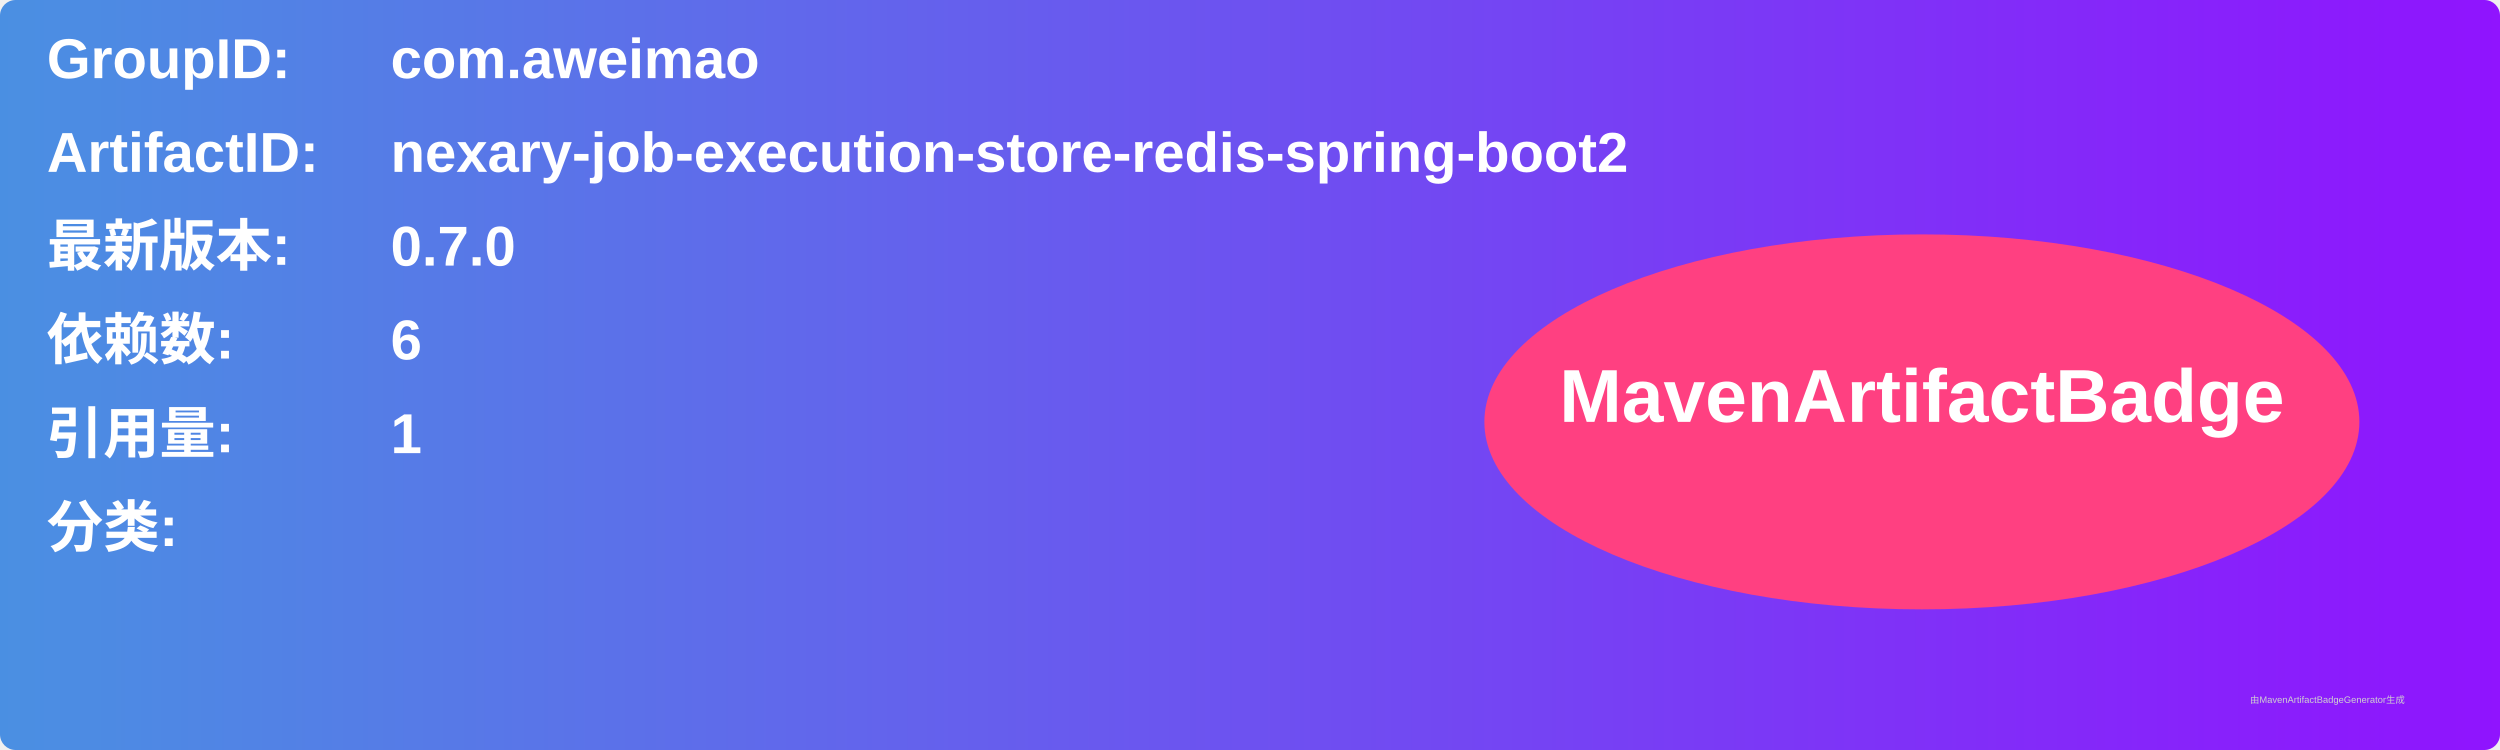
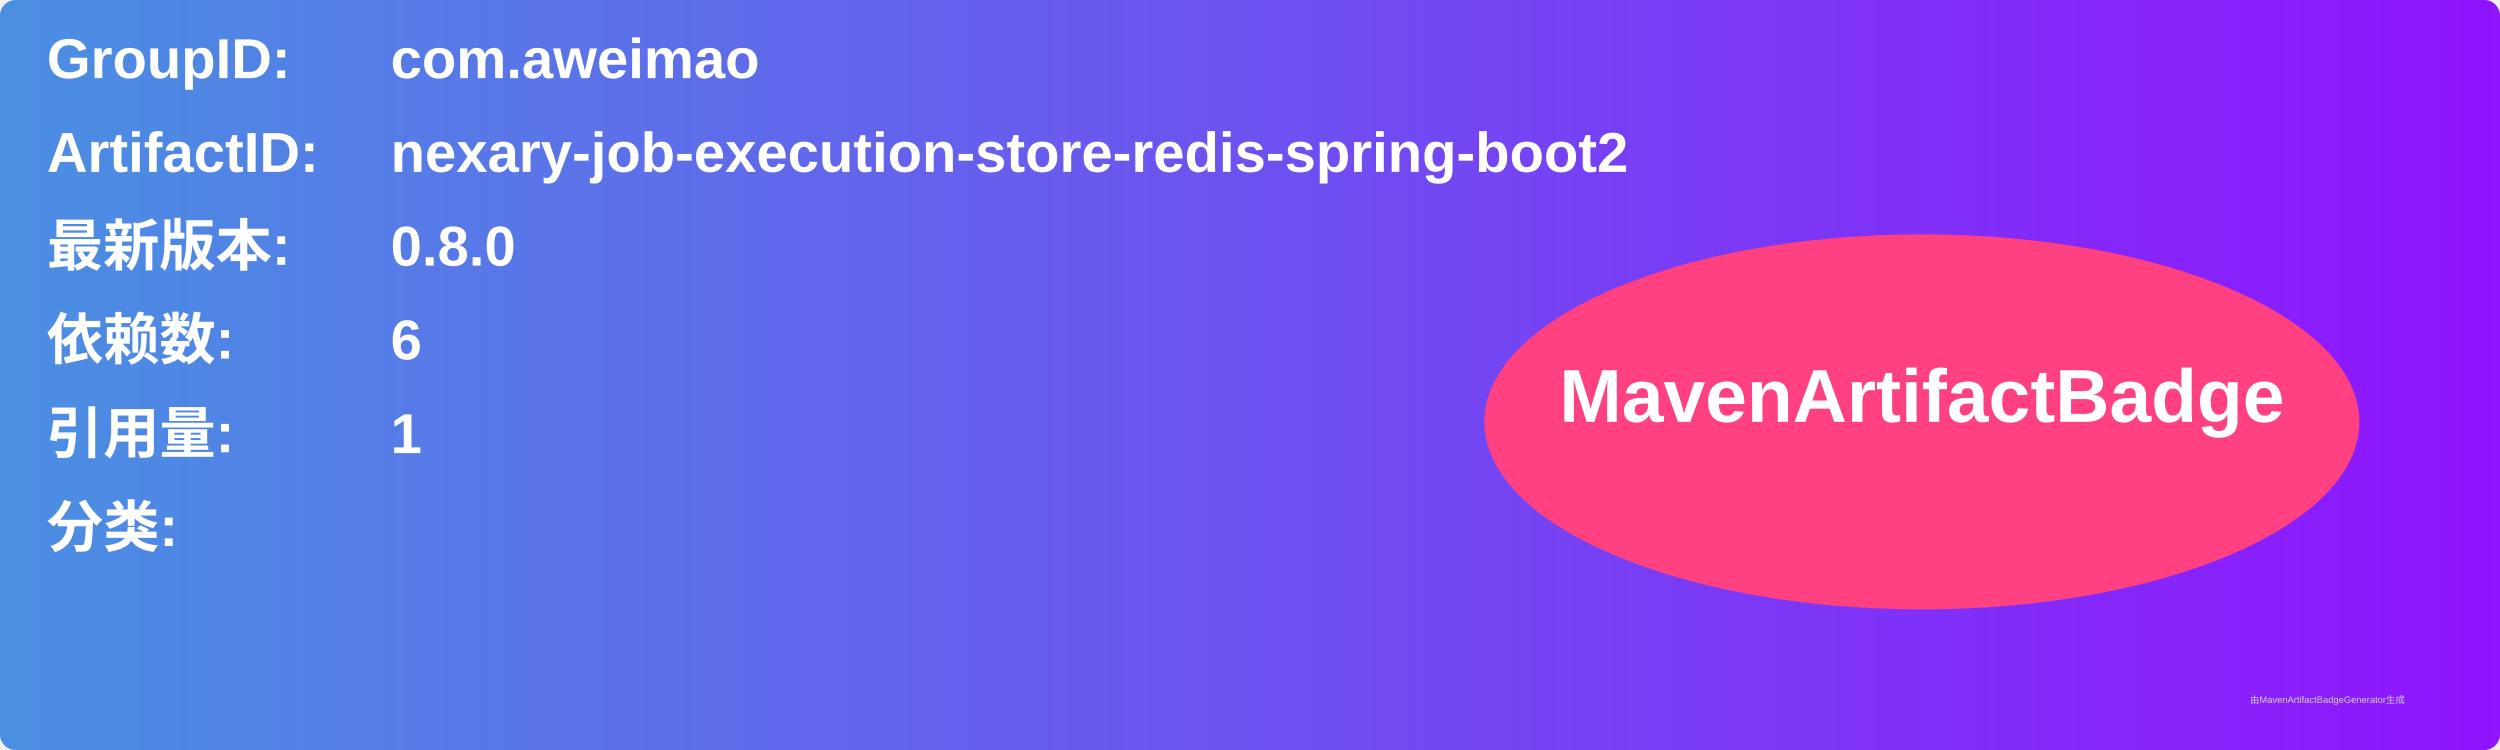
<svg xmlns="http://www.w3.org/2000/svg" width="800" height="240" viewBox="0 0 800 240">
  <linearGradient id="grad" x1="0%" y1="0%" x2="100%" y2="0%">
    <stop offset="0%" stop-color="#4a90e2" />
    <stop offset="100%" stop-color="#9013fe" />
  </linearGradient>
  <rect width="100%" height="100%" rx="5" ry="5" fill="url(#grad)" />
  <g transform="translate(15, 15)">
    <text x="0" y="10" font-family="Arial" font-size="18" fill="white" font-weight="bold" width="260">GroupID:</text>
    <text x="110" y="10" font-family="Arial" font-size="18" fill="white" font-weight="bold" width="460">com.aweimao</text>
    <text x="0" y="40" font-family="Arial" font-size="18" fill="white" font-weight="bold" width="260">ArtifactID:</text>
    <text x="110" y="40" font-family="Arial" font-size="18" fill="white" font-weight="bold" width="460">nexary-job-execution-store-redis-spring-boot2</text>
    <text x="0" y="70" font-family="Arial" font-size="18" fill="white" font-weight="bold">最新版本:</text>
    <text x="110" y="70" font-family="Arial" font-size="18" fill="white" font-weight="bold">
-       <tspan font-weight="bold">0.7.0</tspan>
+       <tspan font-weight="bold">0.8.0</tspan>
    </text>
    <text x="0" y="100" font-family="Arial" font-size="18" fill="white" font-weight="bold">依赖数: </text>
    <text x="110" y="100" font-family="Arial" font-size="18" fill="white">
      <tspan font-weight="bold">6</tspan>
    </text>
    <text x="0" y="130" font-family="Arial" font-size="18" fill="white" font-weight="bold">引用量: </text>
    <text x="110" y="130" font-family="Arial" font-size="18" fill="white">
      <tspan font-weight="bold">1</tspan>
    </text>
    <text x="0" y="160" font-family="Arial" font-size="18" fill="white" font-weight="bold">分类:</text>
    <text x="10" y="190" font-family="Arial" font-size="10" fill="white">
      <tspan font-weight="bold" />
    </text>
    <ellipse cx="600" cy="120" rx="140" ry="60" fill="#ff4081" />
    <text x="600" y="120" text-anchor="middle" font-family="Arial" font-size="24" fill="white" font-weight="bold">MavenArtifactBadge</text>
  </g>
  <text x="720" y="225" font-family="Arial" font-size="3" fill="#d0d0d0">由MavenArtifactBadgeGenerator生成</text>
</svg>
